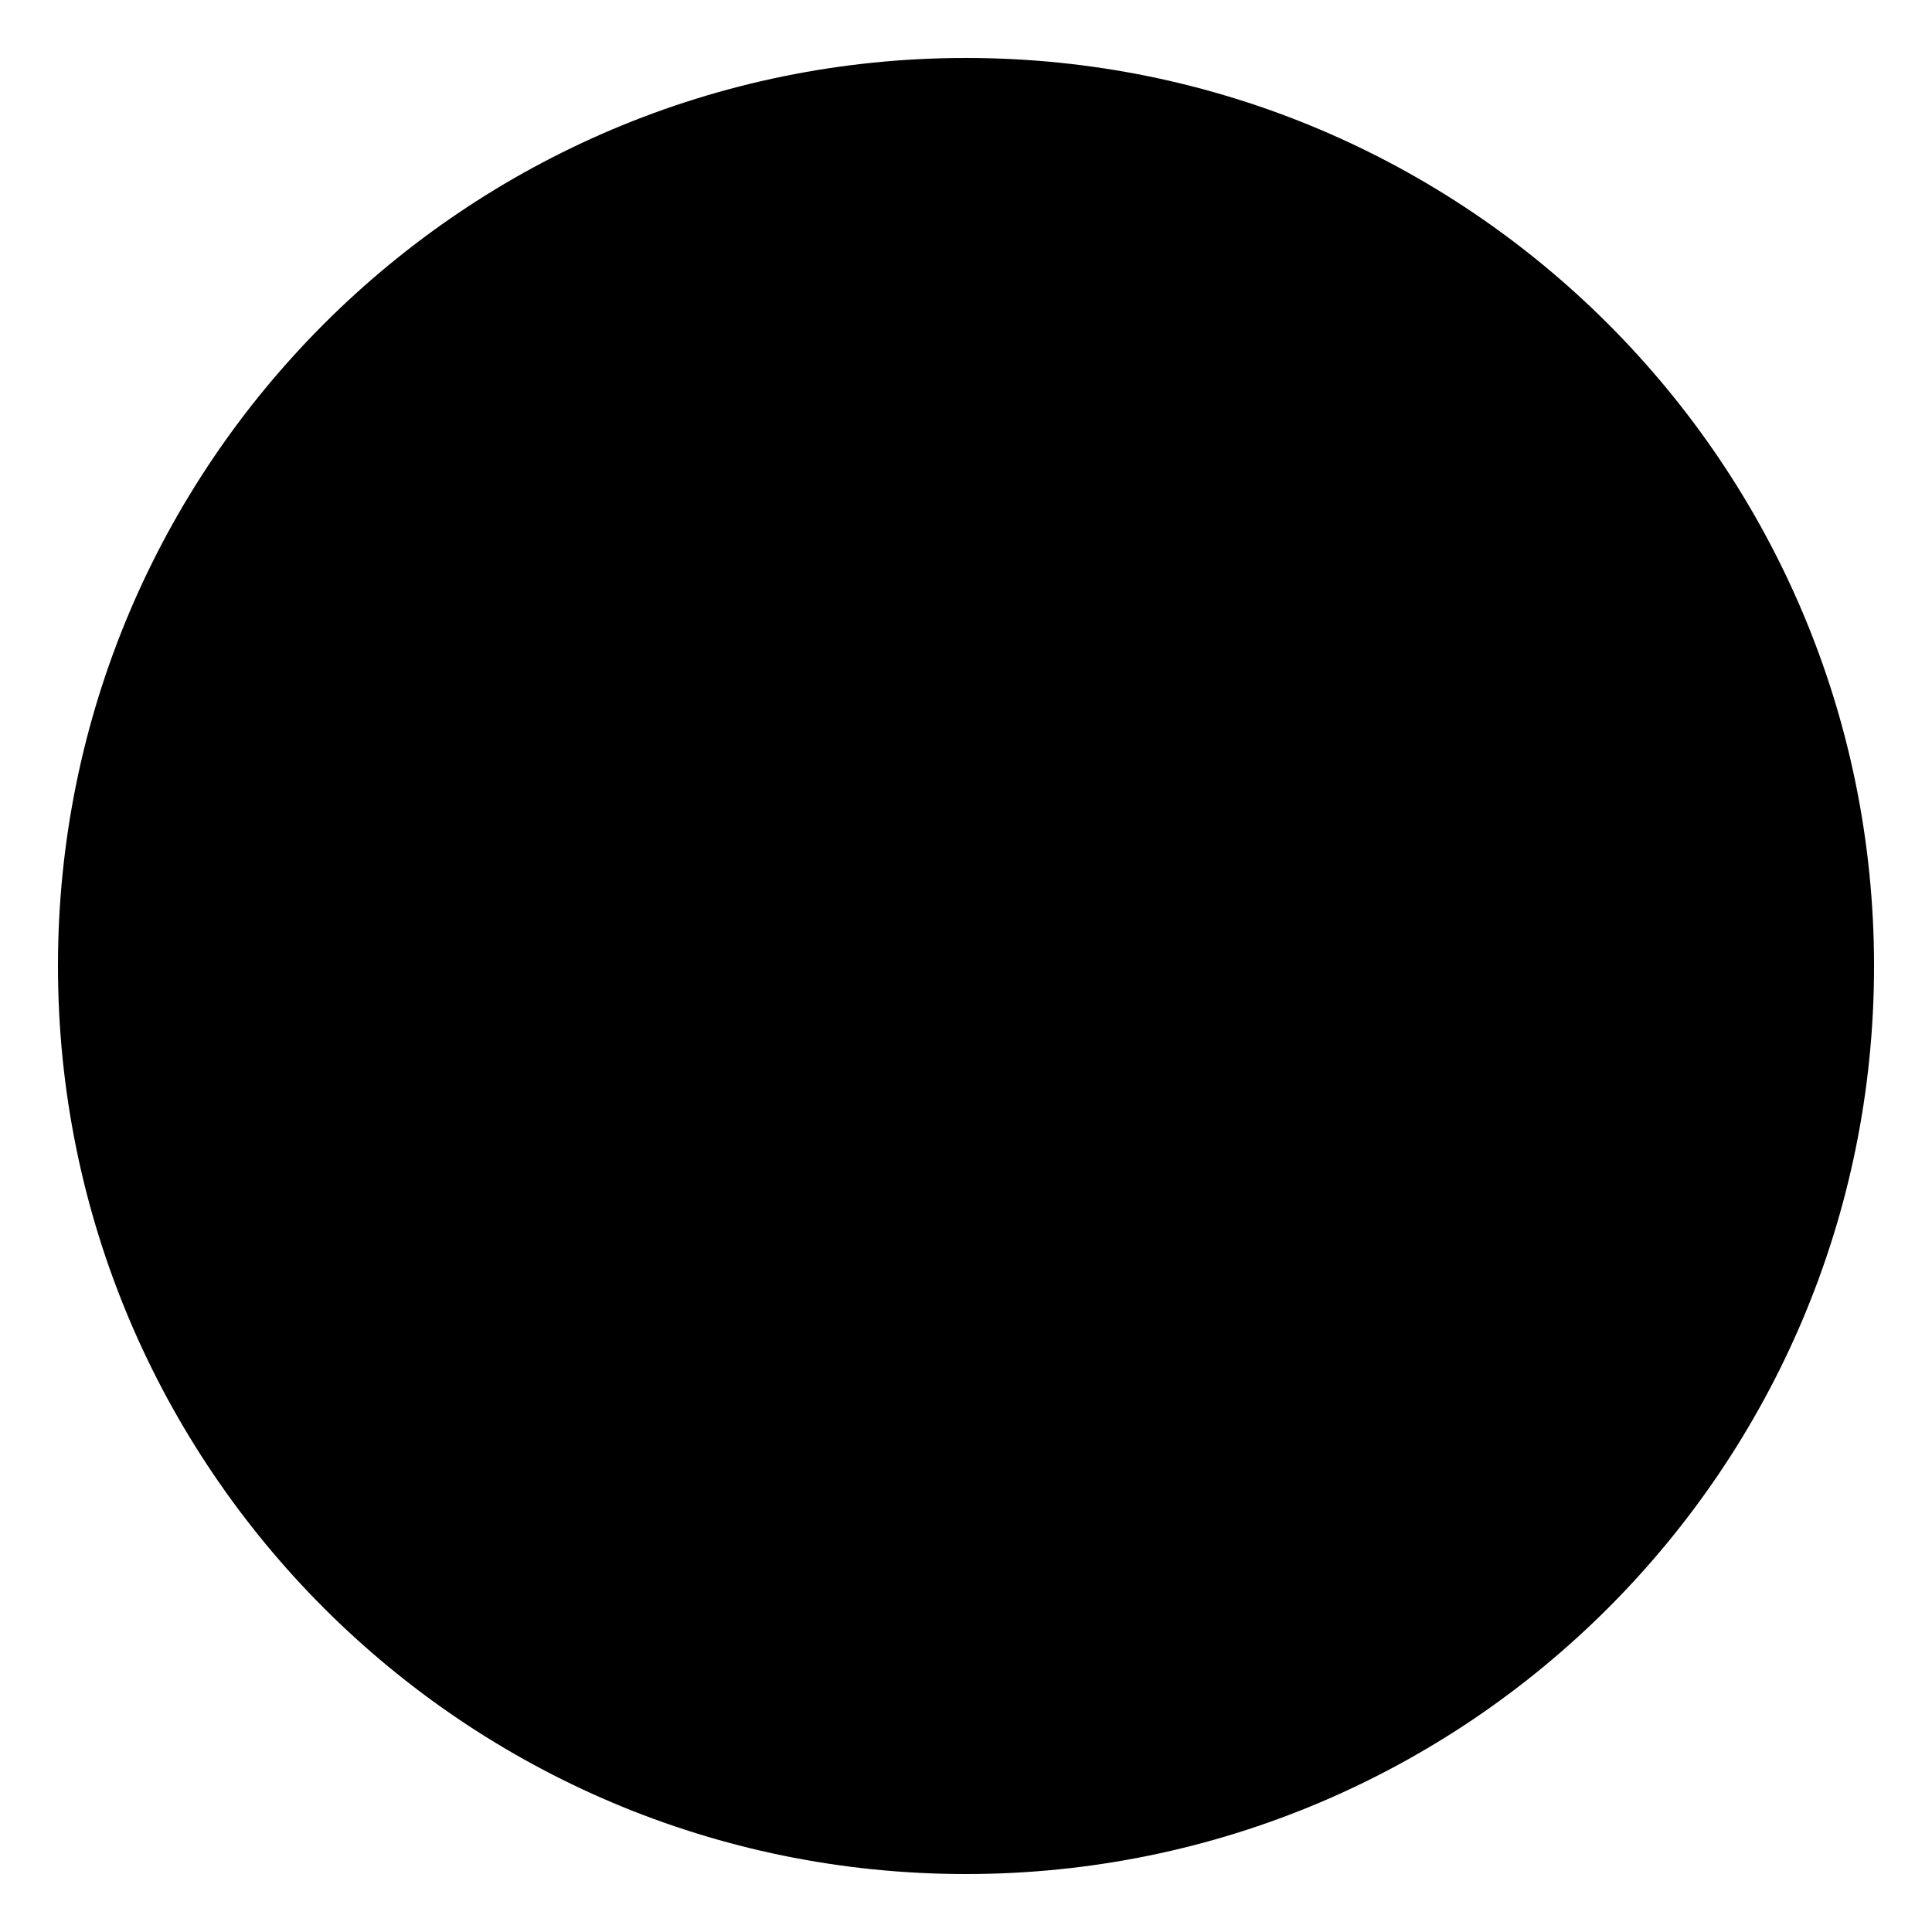
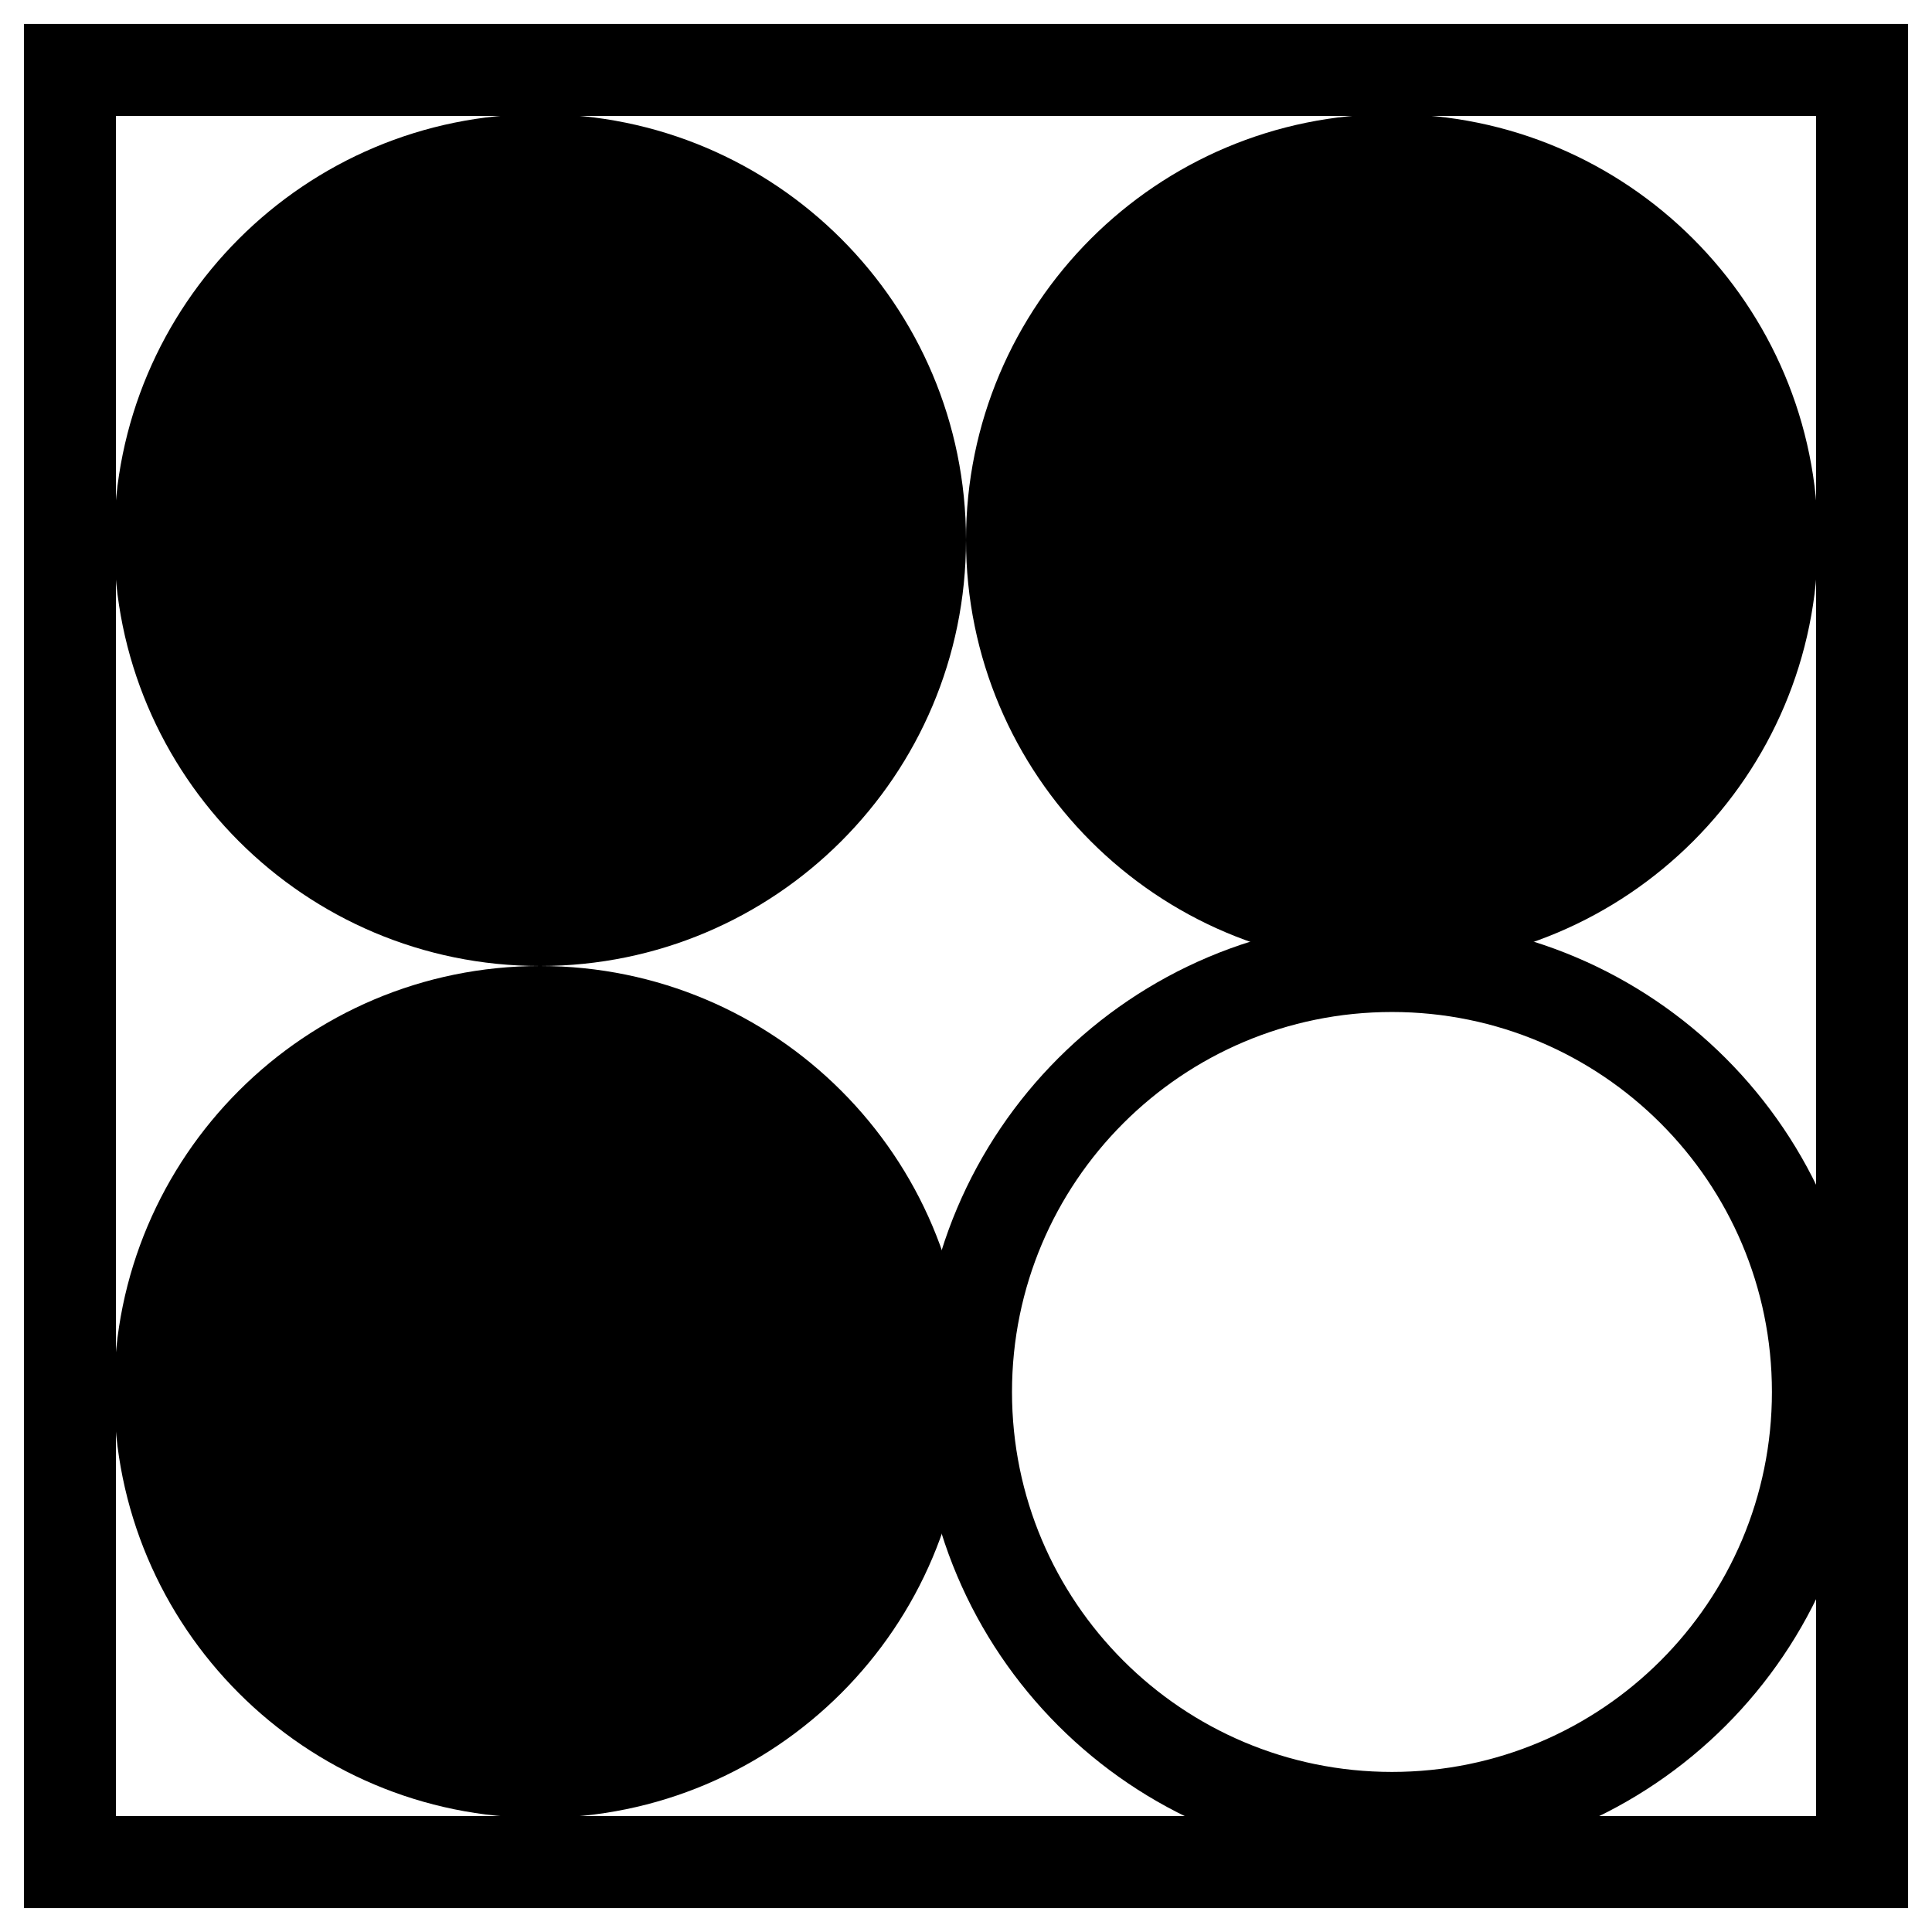
<svg xmlns="http://www.w3.org/2000/svg" id="extra_illus." width="21" height="21" viewBox="0 0 21 21">
-   <circle cx="10.5" cy="10.5" r="9.87" />
+   <rect x=".76" y=".76" width="19.48" height="19.48" transform="translate(21 0) rotate(90)" style="fill:none; stroke:#000; stroke-miterlimit:10;" />
+   <circle cx="5.87" cy="15.13" r="4.63" />
+   <circle cx="15.13" cy="15.13" r="4.63" style="fill:none; stroke:#000; stroke-miterlimit:10;" />
+   <circle cx="5.87" cy="5.87" r="4.63" />
+   <circle cx="15.13" cy="5.87" r="4.63" />
</svg>
